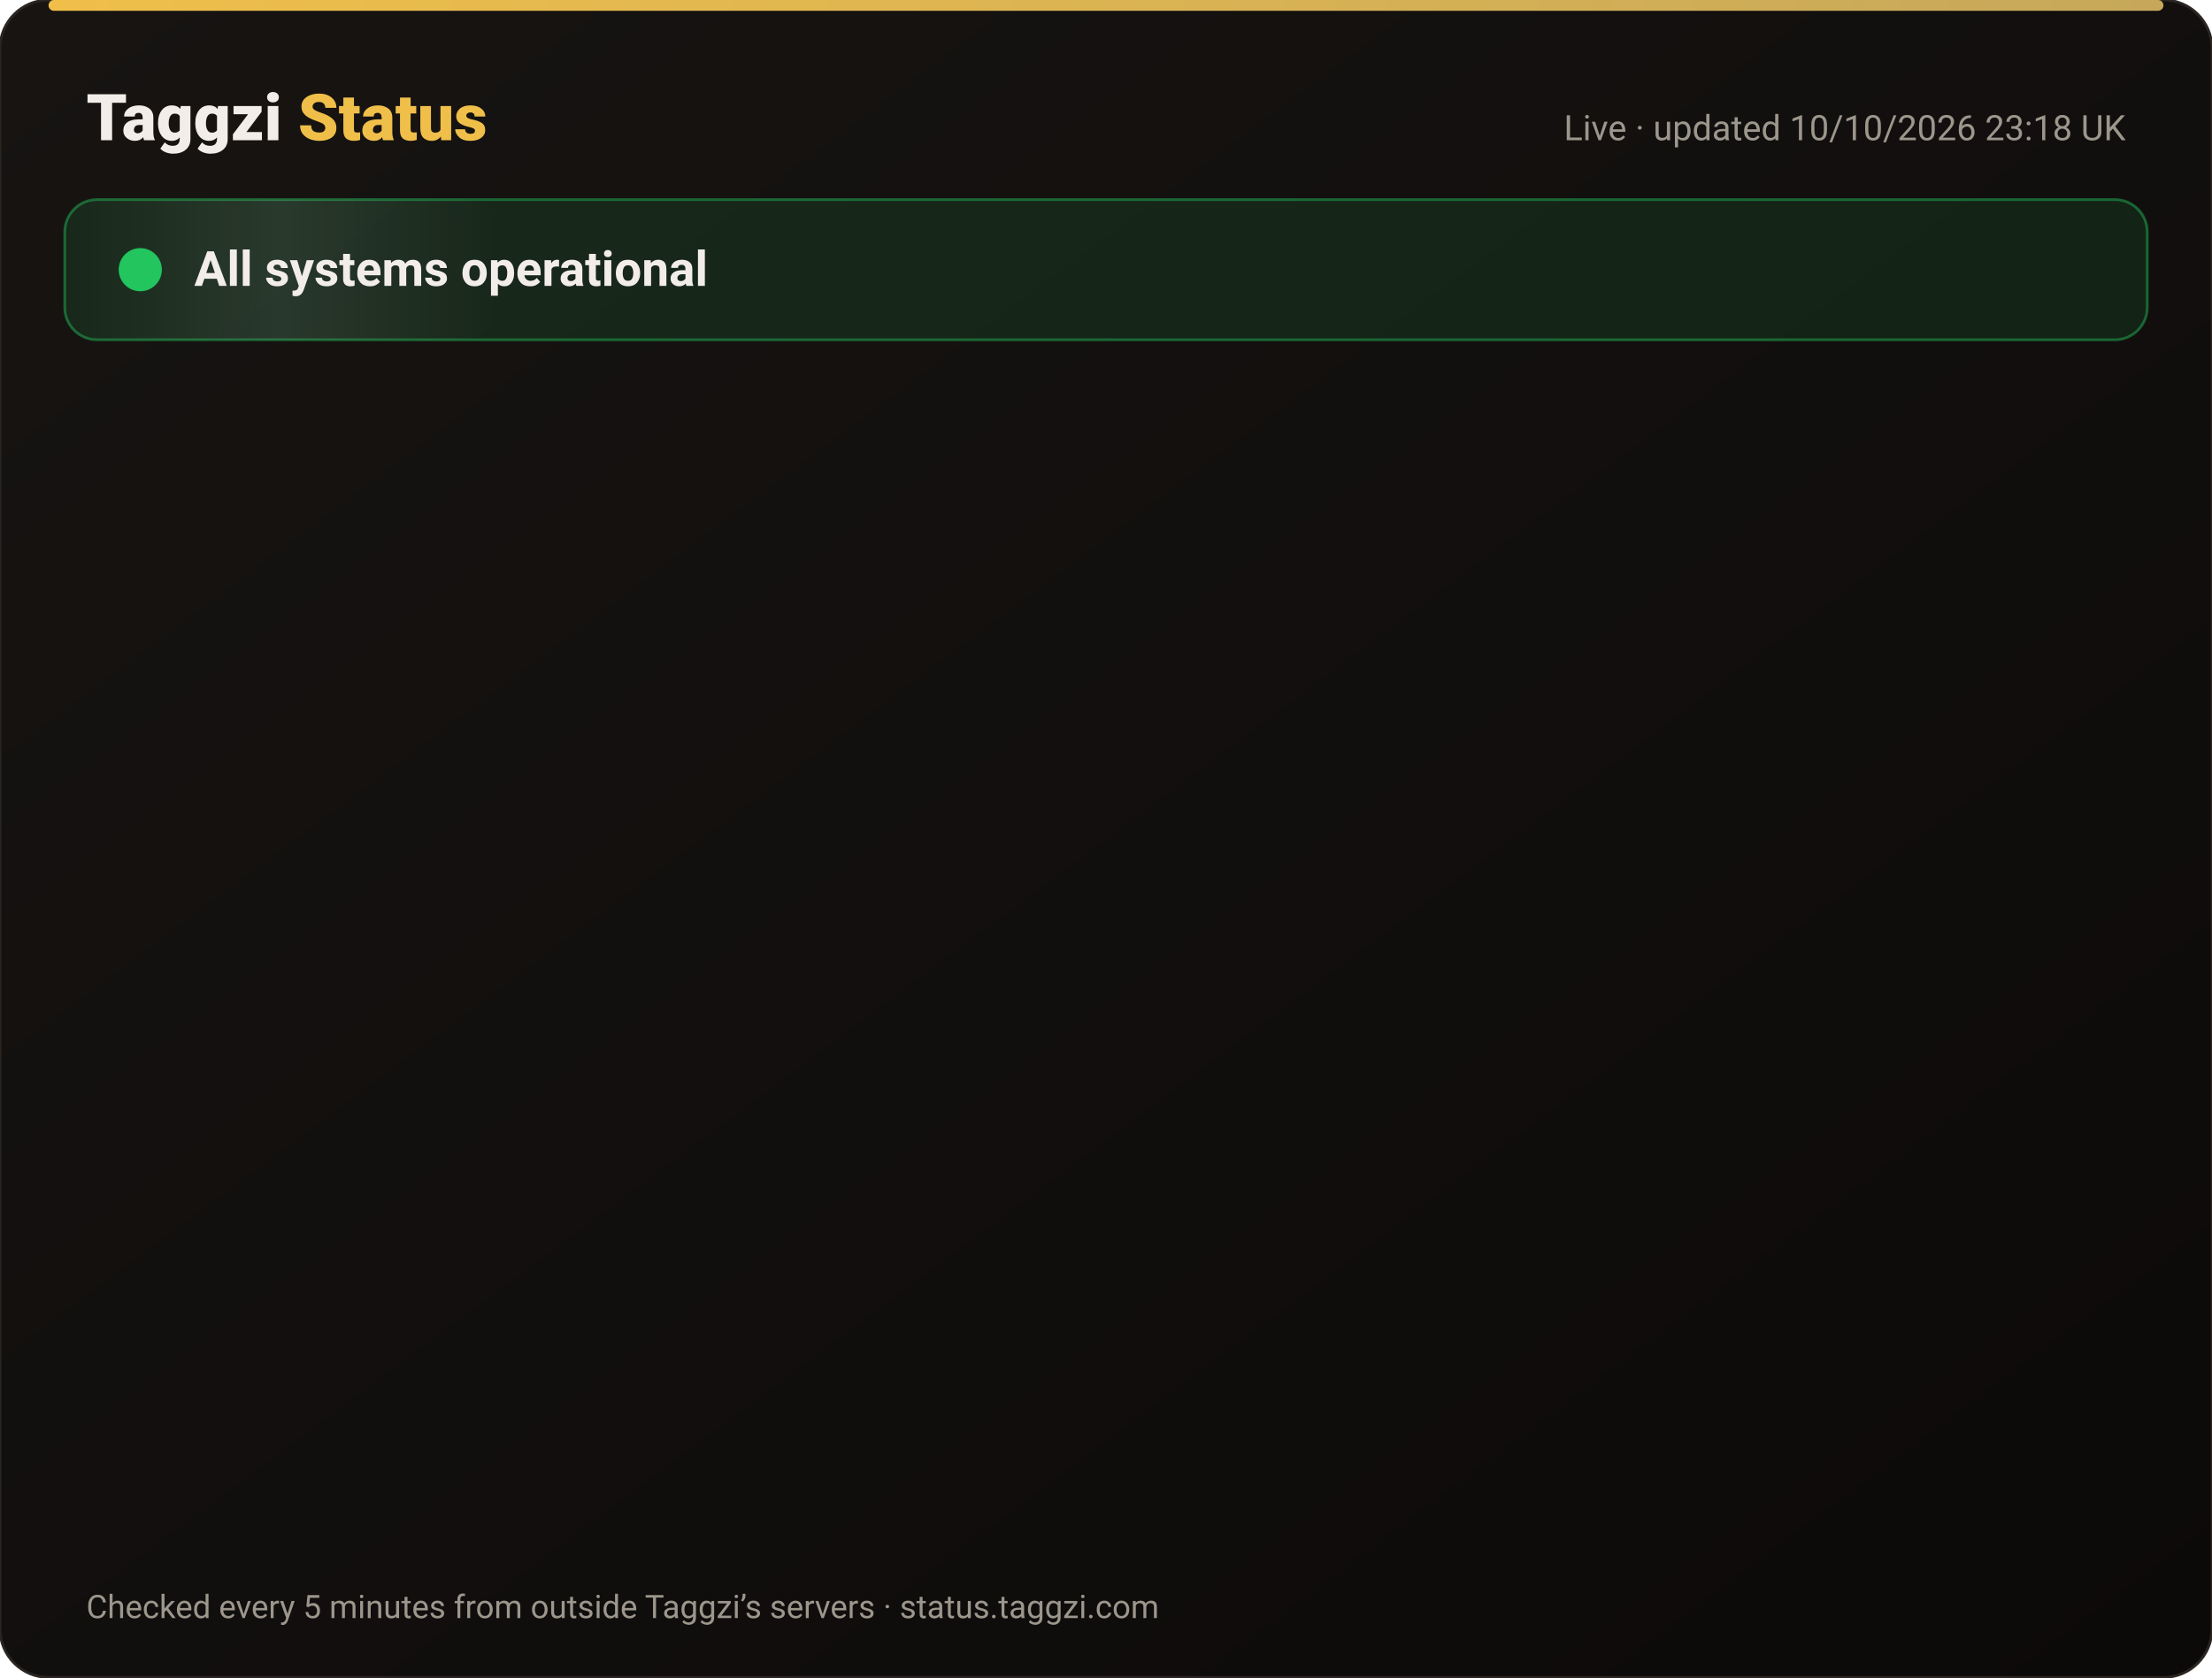
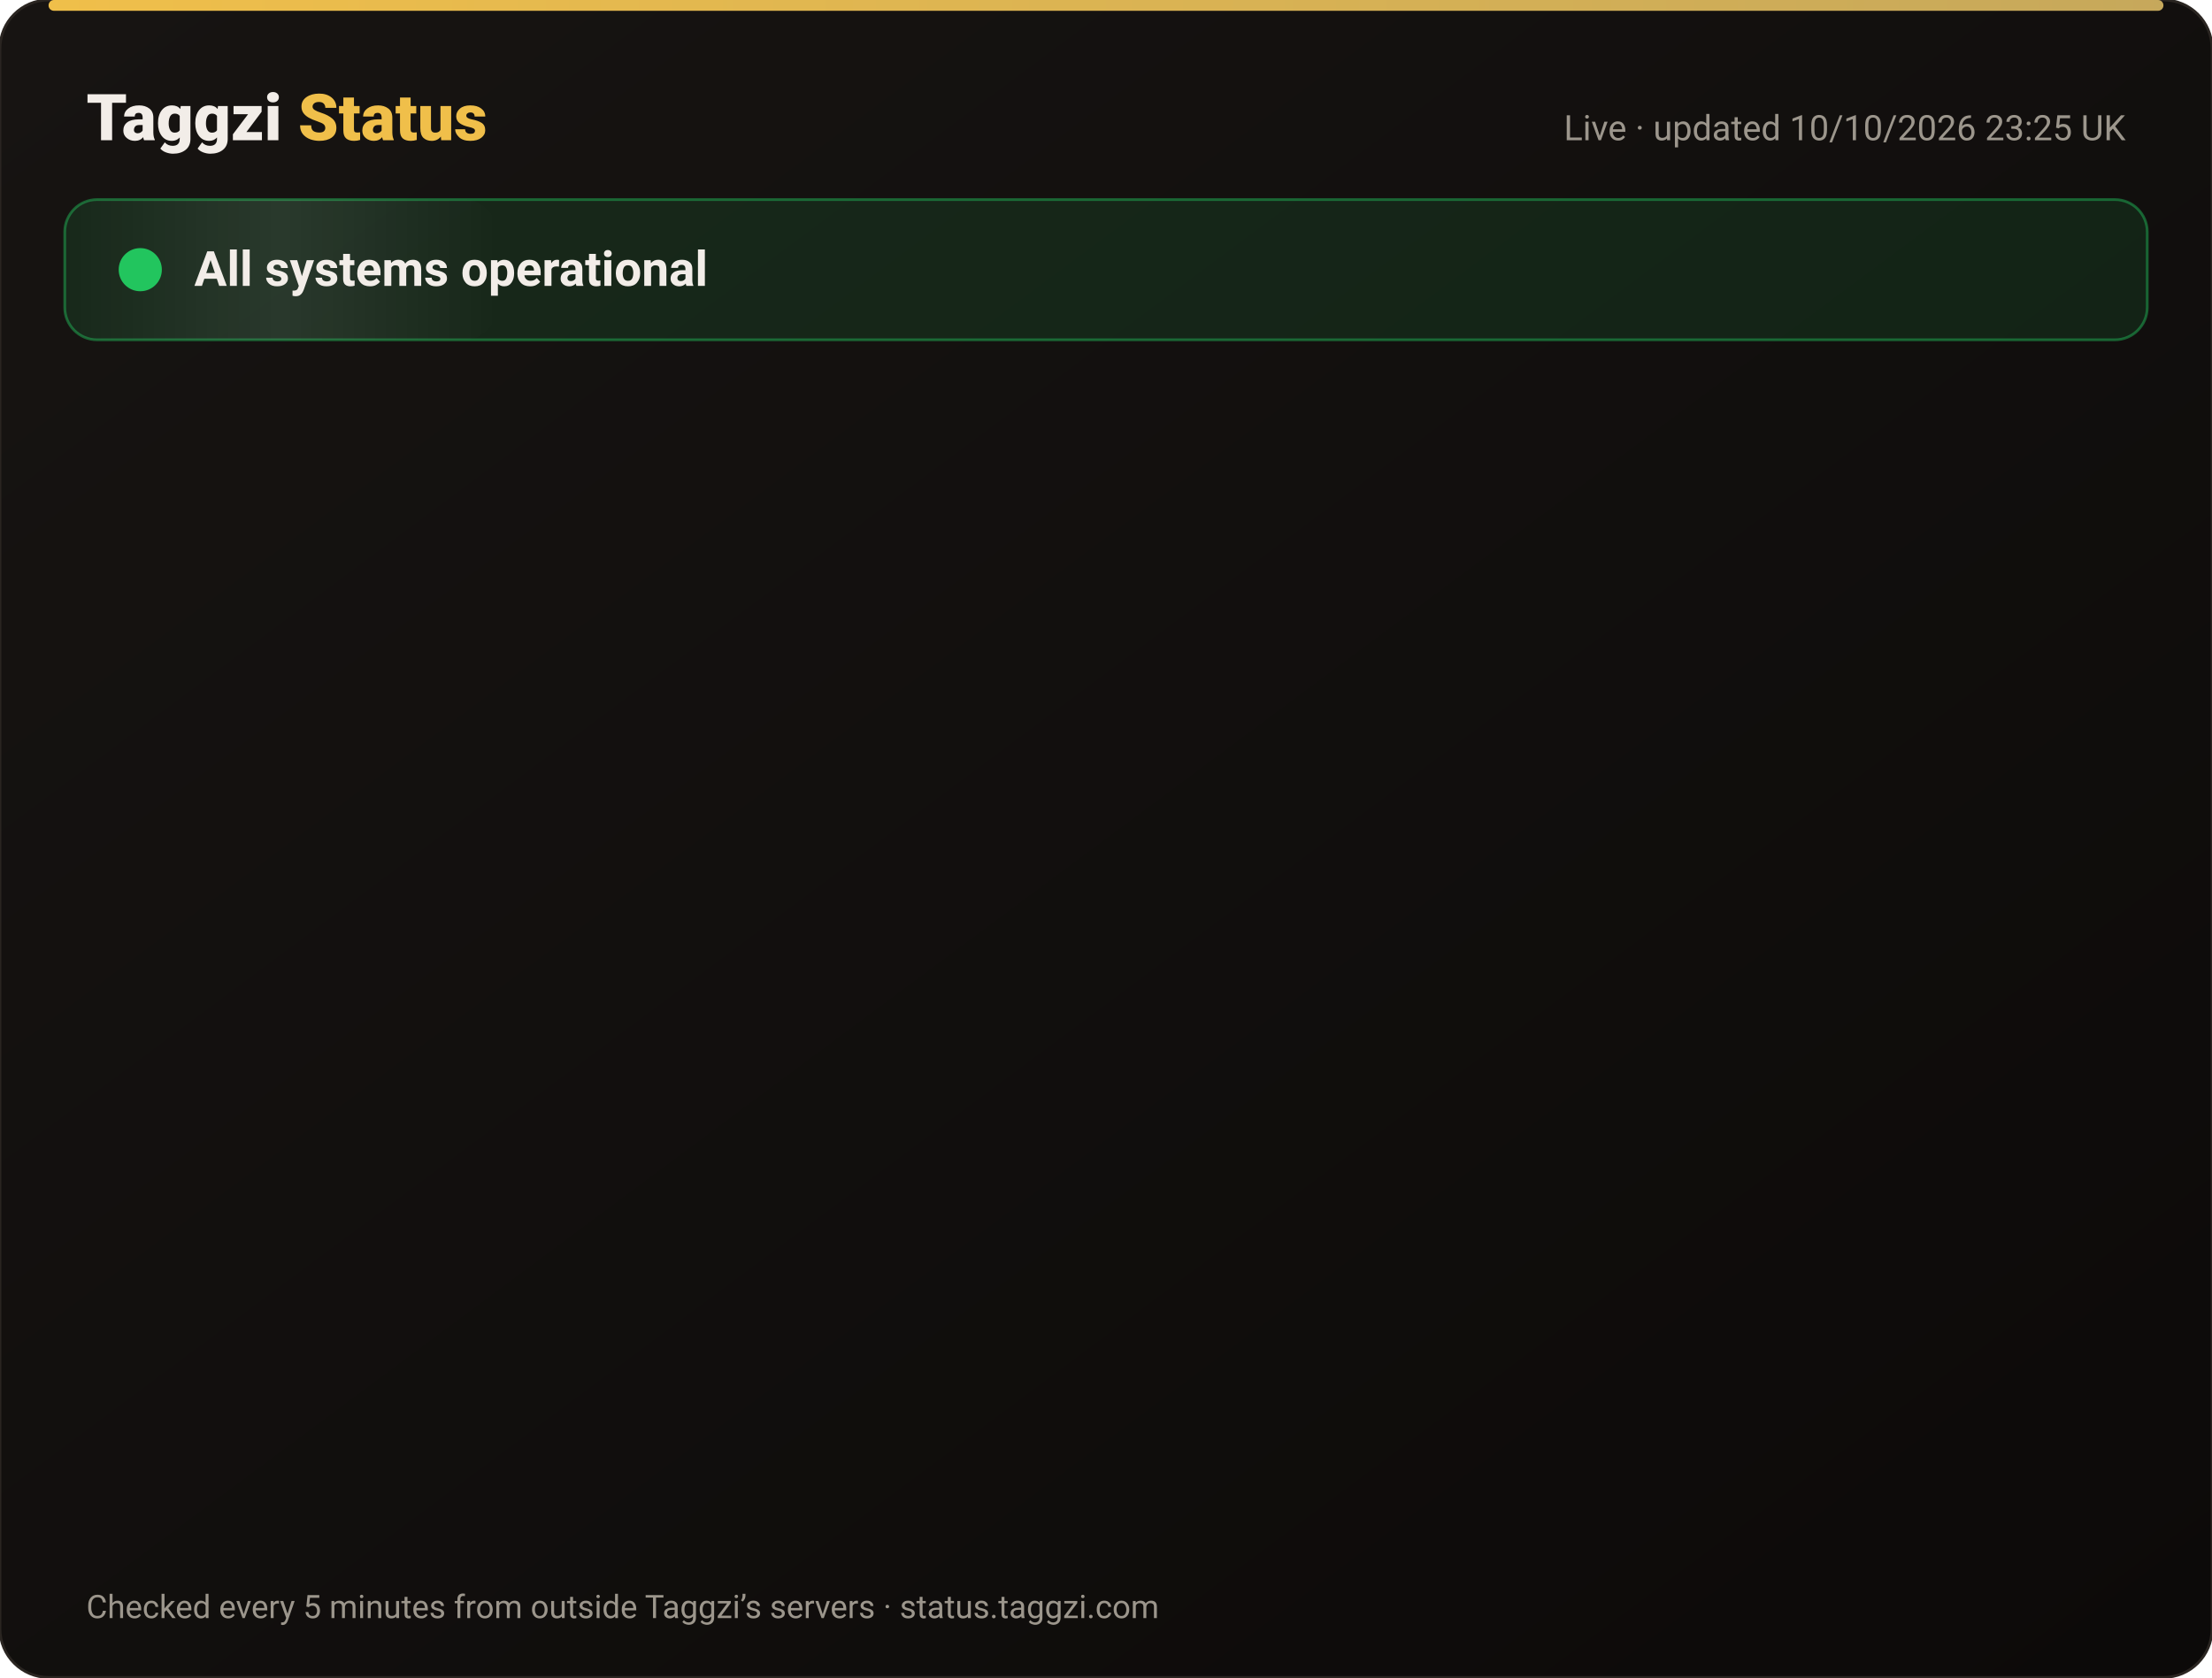
<svg xmlns="http://www.w3.org/2000/svg" width="820" height="622" viewBox="0 0 820 622" font-family="-apple-system,Segoe UI,Roboto,Helvetica,Arial,sans-serif">
  <defs>
    <linearGradient id="bg" x1="0" y1="0" x2="1" y2="1">
      <stop offset="0" stop-color="#171412" />
      <stop offset="1" stop-color="#0C0A09" />
    </linearGradient>
    <linearGradient id="gold" x1="0" x2="1">
      <stop offset="0" stop-color="#F0BF4A" />
      <stop offset="1" stop-color="#c6a85b" />
    </linearGradient>
    <linearGradient id="shine" x1="0" x2="1">
      <stop offset="0" stop-color="#fff" stop-opacity="0" />
      <stop offset=".5" stop-color="#fff" stop-opacity=".08" />
      <stop offset="1" stop-color="#fff" stop-opacity="0" />
    </linearGradient>
  </defs>
  <rect width="820" height="622" rx="18" fill="url(#bg)" stroke="#2a2521" />
  <rect x="18" y="0" width="784" height="4" rx="2" fill="url(#gold)" />
  <text x="32" y="52" font-size="24" font-weight="800" fill="#F2EDE8">Taggzi <tspan fill="#F0BF4A">Status</tspan>
  </text>
-   <text x="788" y="52" font-size="13" fill="#9C968C" text-anchor="end">Live · updated 10/10/2026 23:18 UK</text>
+   <text x="788" y="52" font-size="13" fill="#9C968C" text-anchor="end">Live · updated 10/10/2026 23:25 UK</text>
  <rect x="24" y="74" width="772" height="52" rx="12" fill="#22c55e" fill-opacity=".12" stroke="#22c55e" stroke-opacity=".45" />
  <rect x="24" y="74" width="160" height="52" rx="12" fill="url(#shine)">
    <animate attributeName="x" from="-160" to="820" dur="4s" repeatCount="indefinite" />
  </rect>
  <circle cx="52" cy="100" r="7" fill="#22c55e" />
  <circle cx="52" cy="100" r="7" fill="none" stroke="#22c55e" stroke-width="2">
    <animate attributeName="r" values="7;15;7" dur="2s" repeatCount="indefinite" />
    <animate attributeName="opacity" values=".9;0;.9" dur="2s" repeatCount="indefinite" />
  </circle>
  <text x="72" y="106" font-size="18" font-weight="700" fill="#F2EDE8">All systems operational</text>
  <g opacity="0">
    <animate attributeName="opacity" from="0" to="1" begin="0.00s" dur=".6s" fill="freeze" />
    <line x1="32" y1="188" x2="788" y2="188" stroke="#2a2521" />
    <circle cx="44" cy="166" r="6" fill="#22c55e">
      <animate attributeName="opacity" values="1;.45;1" dur="2.4s" begin="0.00s" repeatCount="indefinite" />
    </circle>
    <text x="62" y="171" font-size="15" font-weight="650" fill="#F2EDE8">Website</text>
    <text x="630" y="171" font-size="13" fill="#9C968C" text-anchor="end">100.00% uptime</text>
    <rect x="648" y="154" width="140" height="24" rx="12" fill="#22c55e" fill-opacity=".14" stroke="#22c55e" stroke-opacity=".5" />
    <text x="718" y="171" font-size="12" font-weight="700" fill="#22c55e" text-anchor="middle">Operational</text>
  </g>
  <g opacity="0">
    <animate attributeName="opacity" from="0" to="1" begin="0.15s" dur=".6s" fill="freeze" />
    <line x1="32" y1="234" x2="788" y2="234" stroke="#2a2521" />
    <circle cx="44" cy="212" r="6" fill="#22c55e">
      <animate attributeName="opacity" values="1;.45;1" dur="2.4s" begin="0.15s" repeatCount="indefinite" />
    </circle>
    <text x="62" y="217" font-size="15" font-weight="650" fill="#F2EDE8">Tag scans</text>
    <text x="630" y="217" font-size="13" fill="#9C968C" text-anchor="end">100.00% uptime</text>
    <rect x="648" y="200" width="140" height="24" rx="12" fill="#22c55e" fill-opacity=".14" stroke="#22c55e" stroke-opacity=".5" />
    <text x="718" y="217" font-size="12" font-weight="700" fill="#22c55e" text-anchor="middle">Operational</text>
  </g>
  <g opacity="0">
    <animate attributeName="opacity" from="0" to="1" begin="0.30s" dur=".6s" fill="freeze" />
    <line x1="32" y1="280" x2="788" y2="280" stroke="#2a2521" />
    <circle cx="44" cy="258" r="6" fill="#22c55e">
      <animate attributeName="opacity" values="1;.45;1" dur="2.4s" begin="0.30s" repeatCount="indefinite" />
    </circle>
    <text x="62" y="263" font-size="15" font-weight="650" fill="#F2EDE8">Manual tag lookup</text>
    <text x="630" y="263" font-size="13" fill="#9C968C" text-anchor="end">100.00% uptime</text>
    <rect x="648" y="246" width="140" height="24" rx="12" fill="#22c55e" fill-opacity=".14" stroke="#22c55e" stroke-opacity=".5" />
    <text x="718" y="263" font-size="12" font-weight="700" fill="#22c55e" text-anchor="middle">Operational</text>
  </g>
  <g opacity="0">
    <animate attributeName="opacity" from="0" to="1" begin="0.45s" dur=".6s" fill="freeze" />
    <line x1="32" y1="326" x2="788" y2="326" stroke="#2a2521" />
    <circle cx="44" cy="304" r="6" fill="#22c55e">
      <animate attributeName="opacity" values="1;.45;1" dur="2.4s" begin="0.45s" repeatCount="indefinite" />
    </circle>
    <text x="62" y="309" font-size="15" font-weight="650" fill="#F2EDE8">App &amp; login</text>
    <text x="630" y="309" font-size="13" fill="#9C968C" text-anchor="end">100.00% uptime</text>
    <rect x="648" y="292" width="140" height="24" rx="12" fill="#22c55e" fill-opacity=".14" stroke="#22c55e" stroke-opacity=".5" />
    <text x="718" y="309" font-size="12" font-weight="700" fill="#22c55e" text-anchor="middle">Operational</text>
  </g>
  <g opacity="0">
    <animate attributeName="opacity" from="0" to="1" begin="0.60s" dur=".6s" fill="freeze" />
    <line x1="32" y1="372" x2="788" y2="372" stroke="#2a2521" />
    <circle cx="44" cy="350" r="6" fill="#22c55e">
      <animate attributeName="opacity" values="1;.45;1" dur="2.4s" begin="0.60s" repeatCount="indefinite" />
    </circle>
    <text x="62" y="355" font-size="15" font-weight="650" fill="#F2EDE8">Community alerts</text>
    <text x="630" y="355" font-size="13" fill="#9C968C" text-anchor="end">100.00% uptime</text>
    <rect x="648" y="338" width="140" height="24" rx="12" fill="#22c55e" fill-opacity=".14" stroke="#22c55e" stroke-opacity=".5" />
    <text x="718" y="355" font-size="12" font-weight="700" fill="#22c55e" text-anchor="middle">Operational</text>
  </g>
  <g opacity="0">
    <animate attributeName="opacity" from="0" to="1" begin="0.75s" dur=".6s" fill="freeze" />
    <line x1="32" y1="418" x2="788" y2="418" stroke="#2a2521" />
    <circle cx="44" cy="396" r="6" fill="#22c55e">
      <animate attributeName="opacity" values="1;.45;1" dur="2.4s" begin="0.75s" repeatCount="indefinite" />
    </circle>
    <text x="62" y="401" font-size="15" font-weight="650" fill="#F2EDE8">Private calling</text>
    <text x="630" y="401" font-size="13" fill="#9C968C" text-anchor="end">100.00% uptime</text>
    <rect x="648" y="384" width="140" height="24" rx="12" fill="#22c55e" fill-opacity=".14" stroke="#22c55e" stroke-opacity=".5" />
    <text x="718" y="401" font-size="12" font-weight="700" fill="#22c55e" text-anchor="middle">Operational</text>
  </g>
  <g opacity="0">
    <animate attributeName="opacity" from="0" to="1" begin="0.90s" dur=".6s" fill="freeze" />
    <line x1="32" y1="464" x2="788" y2="464" stroke="#2a2521" />
    <circle cx="44" cy="442" r="6" fill="#22c55e">
      <animate attributeName="opacity" values="1;.45;1" dur="2.4s" begin="0.90s" repeatCount="indefinite" />
    </circle>
    <text x="62" y="447" font-size="15" font-weight="650" fill="#F2EDE8">Payments</text>
    <text x="630" y="447" font-size="13" fill="#9C968C" text-anchor="end">100.00% uptime</text>
    <rect x="648" y="430" width="140" height="24" rx="12" fill="#22c55e" fill-opacity=".14" stroke="#22c55e" stroke-opacity=".5" />
    <text x="718" y="447" font-size="12" font-weight="700" fill="#22c55e" text-anchor="middle">Operational</text>
  </g>
  <g opacity="0">
    <animate attributeName="opacity" from="0" to="1" begin="1.05s" dur=".6s" fill="freeze" />
    <line x1="32" y1="510" x2="788" y2="510" stroke="#2a2521" />
    <circle cx="44" cy="488" r="6" fill="#22c55e">
      <animate attributeName="opacity" values="1;.45;1" dur="2.4s" begin="1.05s" repeatCount="indefinite" />
    </circle>
    <text x="62" y="493" font-size="15" font-weight="650" fill="#F2EDE8">Email &amp; support</text>
    <text x="630" y="493" font-size="13" fill="#9C968C" text-anchor="end">100.00% uptime</text>
    <rect x="648" y="476" width="140" height="24" rx="12" fill="#22c55e" fill-opacity=".14" stroke="#22c55e" stroke-opacity=".5" />
    <text x="718" y="493" font-size="12" font-weight="700" fill="#22c55e" text-anchor="middle">Operational</text>
  </g>
  <g opacity="0">
    <animate attributeName="opacity" from="0" to="1" begin="1.20s" dur=".6s" fill="freeze" />
    <line x1="32" y1="556" x2="788" y2="556" stroke="#2a2521" />
    <circle cx="44" cy="534" r="6" fill="#22c55e">
      <animate attributeName="opacity" values="1;.45;1" dur="2.4s" begin="1.20s" repeatCount="indefinite" />
    </circle>
    <text x="62" y="539" font-size="15" font-weight="650" fill="#F2EDE8">Secure connection (SSL)</text>
    <text x="630" y="539" font-size="13" fill="#9C968C" text-anchor="end">100.00% uptime</text>
    <rect x="648" y="522" width="140" height="24" rx="12" fill="#22c55e" fill-opacity=".14" stroke="#22c55e" stroke-opacity=".5" />
    <text x="718" y="539" font-size="12" font-weight="700" fill="#22c55e" text-anchor="middle">Operational</text>
  </g>
  <text x="32" y="600" font-size="12" fill="#9C968C">Checked every 5 minutes from outside Taggzi’s servers · status.taggzi.com</text>
</svg>
